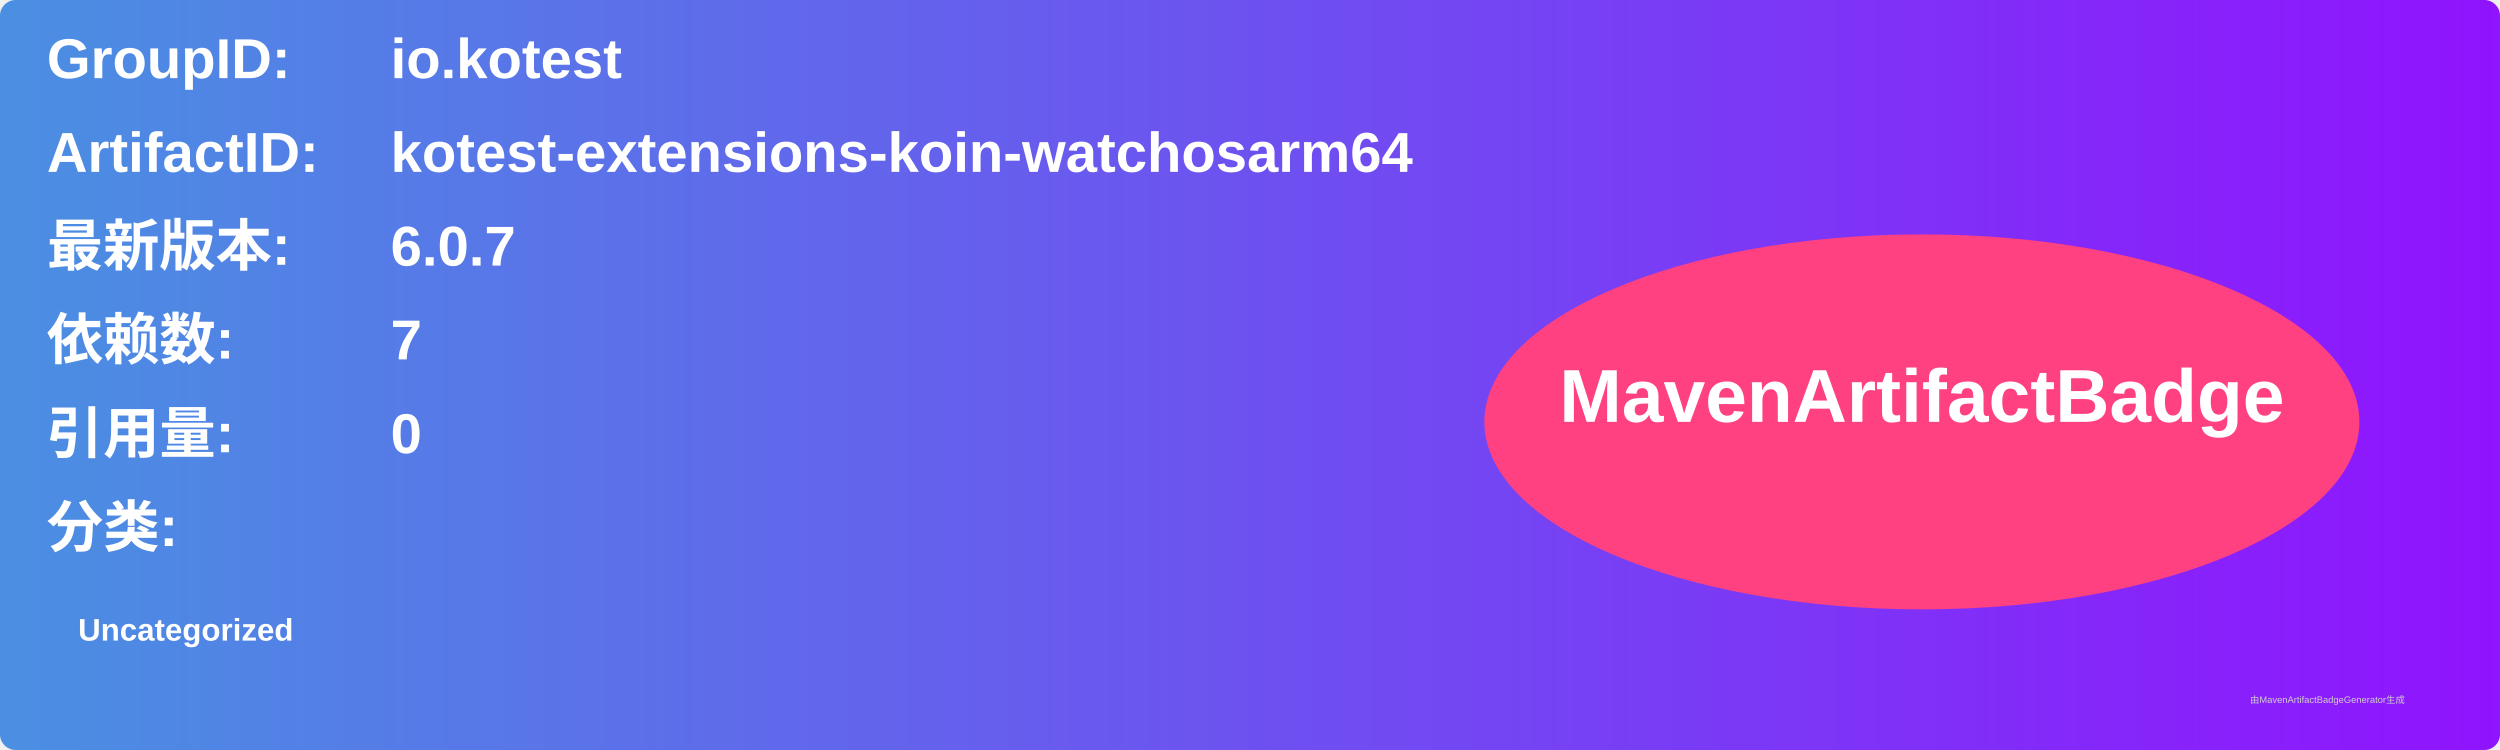
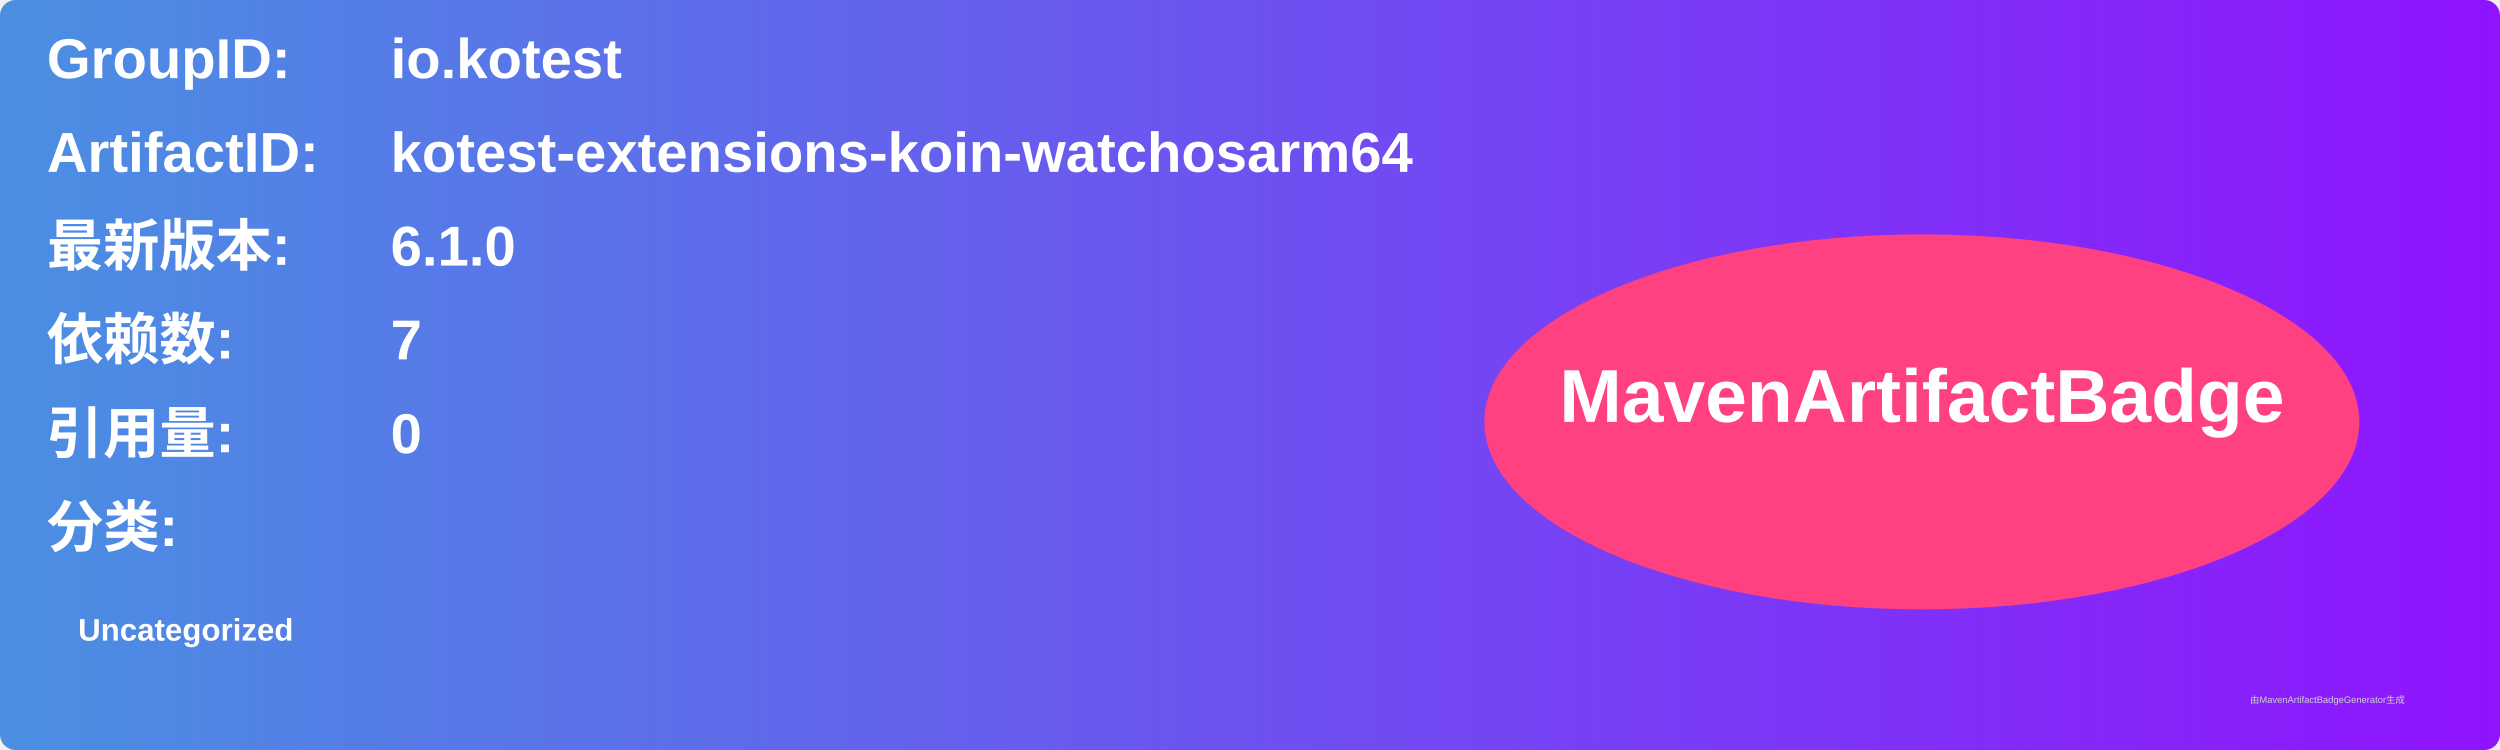
<svg xmlns="http://www.w3.org/2000/svg" width="800" height="240" viewBox="0 0 800 240">
  <linearGradient id="grad" x1="0%" y1="0%" x2="100%" y2="0%">
    <stop offset="0%" stop-color="#4a90e2" />
    <stop offset="100%" stop-color="#9013fe" />
  </linearGradient>
  <rect width="100%" height="100%" rx="5" ry="5" fill="url(#grad)" />
  <g transform="translate(15, 15)">
    <text x="0" y="10" font-family="Arial" font-size="18" fill="white" font-weight="bold" width="260">GroupID:</text>
    <text x="110" y="10" font-family="Arial" font-size="18" fill="white" font-weight="bold" width="460">io.kotest</text>
    <text x="0" y="40" font-family="Arial" font-size="18" fill="white" font-weight="bold" width="260">ArtifactID:</text>
    <text x="110" y="40" font-family="Arial" font-size="18" fill="white" font-weight="bold" width="460">kotest-extensions-koin-watchosarm64</text>
    <text x="0" y="70" font-family="Arial" font-size="18" fill="white" font-weight="bold">最新版本:</text>
    <text x="110" y="70" font-family="Arial" font-size="18" fill="white" font-weight="bold">
-       <tspan font-weight="bold">6.0.7</tspan>
+       <tspan font-weight="bold">6.1.0</tspan>
    </text>
    <text x="0" y="100" font-family="Arial" font-size="18" fill="white" font-weight="bold">依赖数: </text>
    <text x="110" y="100" font-family="Arial" font-size="18" fill="white">
      <tspan font-weight="bold">7</tspan>
    </text>
    <text x="0" y="130" font-family="Arial" font-size="18" fill="white" font-weight="bold">引用量: </text>
    <text x="110" y="130" font-family="Arial" font-size="18" fill="white">
      <tspan font-weight="bold">0</tspan>
    </text>
    <text x="0" y="160" font-family="Arial" font-size="18" fill="white" font-weight="bold">分类:</text>
    <text x="10" y="190" font-family="Arial" font-size="10" fill="white">
      <tspan font-weight="bold">Uncategorized</tspan>
    </text>
    <ellipse cx="600" cy="120" rx="140" ry="60" fill="#ff4081" />
    <text x="600" y="120" text-anchor="middle" font-family="Arial" font-size="24" fill="white" font-weight="bold">MavenArtifactBadge</text>
  </g>
  <text x="720" y="225" font-family="Arial" font-size="3" fill="#d0d0d0">由MavenArtifactBadgeGenerator生成</text>
</svg>
